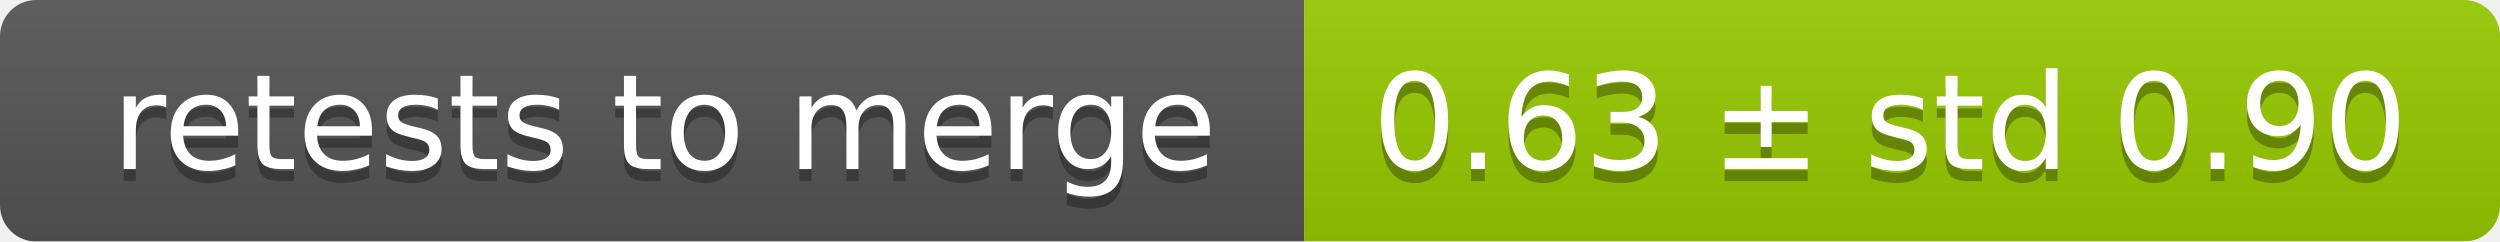
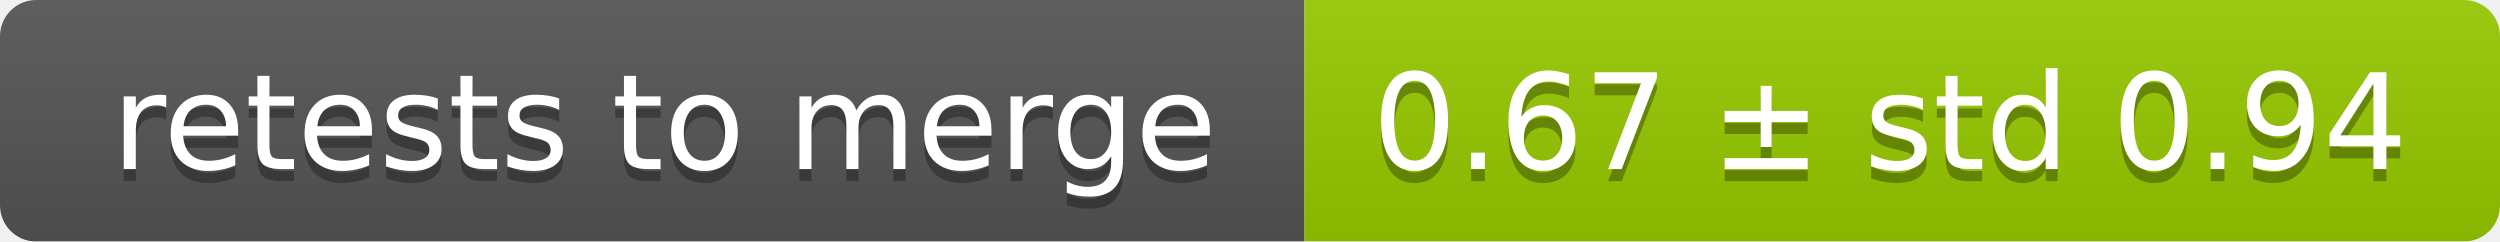
<svg xmlns="http://www.w3.org/2000/svg" width="207" height="20">
  <linearGradient id="smooth" x2="0" y2="100%">
    <stop offset="0" stop-color="#bbb" stop-opacity=".1" />
    <stop offset="1" stop-opacity=".1" />
  </linearGradient>
  <mask id="round">
    <rect width="207" height="20" rx="3" fill="#fff" />
  </mask>
  <g mask="url(#round)">
    <rect width="108" height="20" fill="#555" />
    <rect x="108" width="99" height="20" fill="#97ca00" />
    <rect width="207" height="20" fill="url(#smooth)" />
  </g>
  <g fill="#fff" text-anchor="middle" font-family="DejaVu Sans,Verdana,Geneva,sans-serif" font-size="11">
    <text x="55" y="15" fill="#010101" fill-opacity=".3">retests to merge</text>
    <text x="55" y="14">retests to merge</text>
-     <text x="156.5" y="15" fill="#010101" fill-opacity=".3">0.63 ± std 0.90</text>
-     <text x="156.5" y="14">0.63 ± std 0.90</text>
+     <text x="156.5" y="15" fill="#010101" fill-opacity=".3">0.67 ± std 0.94</text>
+     <text x="156.5" y="14">0.67 ± std 0.94</text>
  </g>
</svg>
